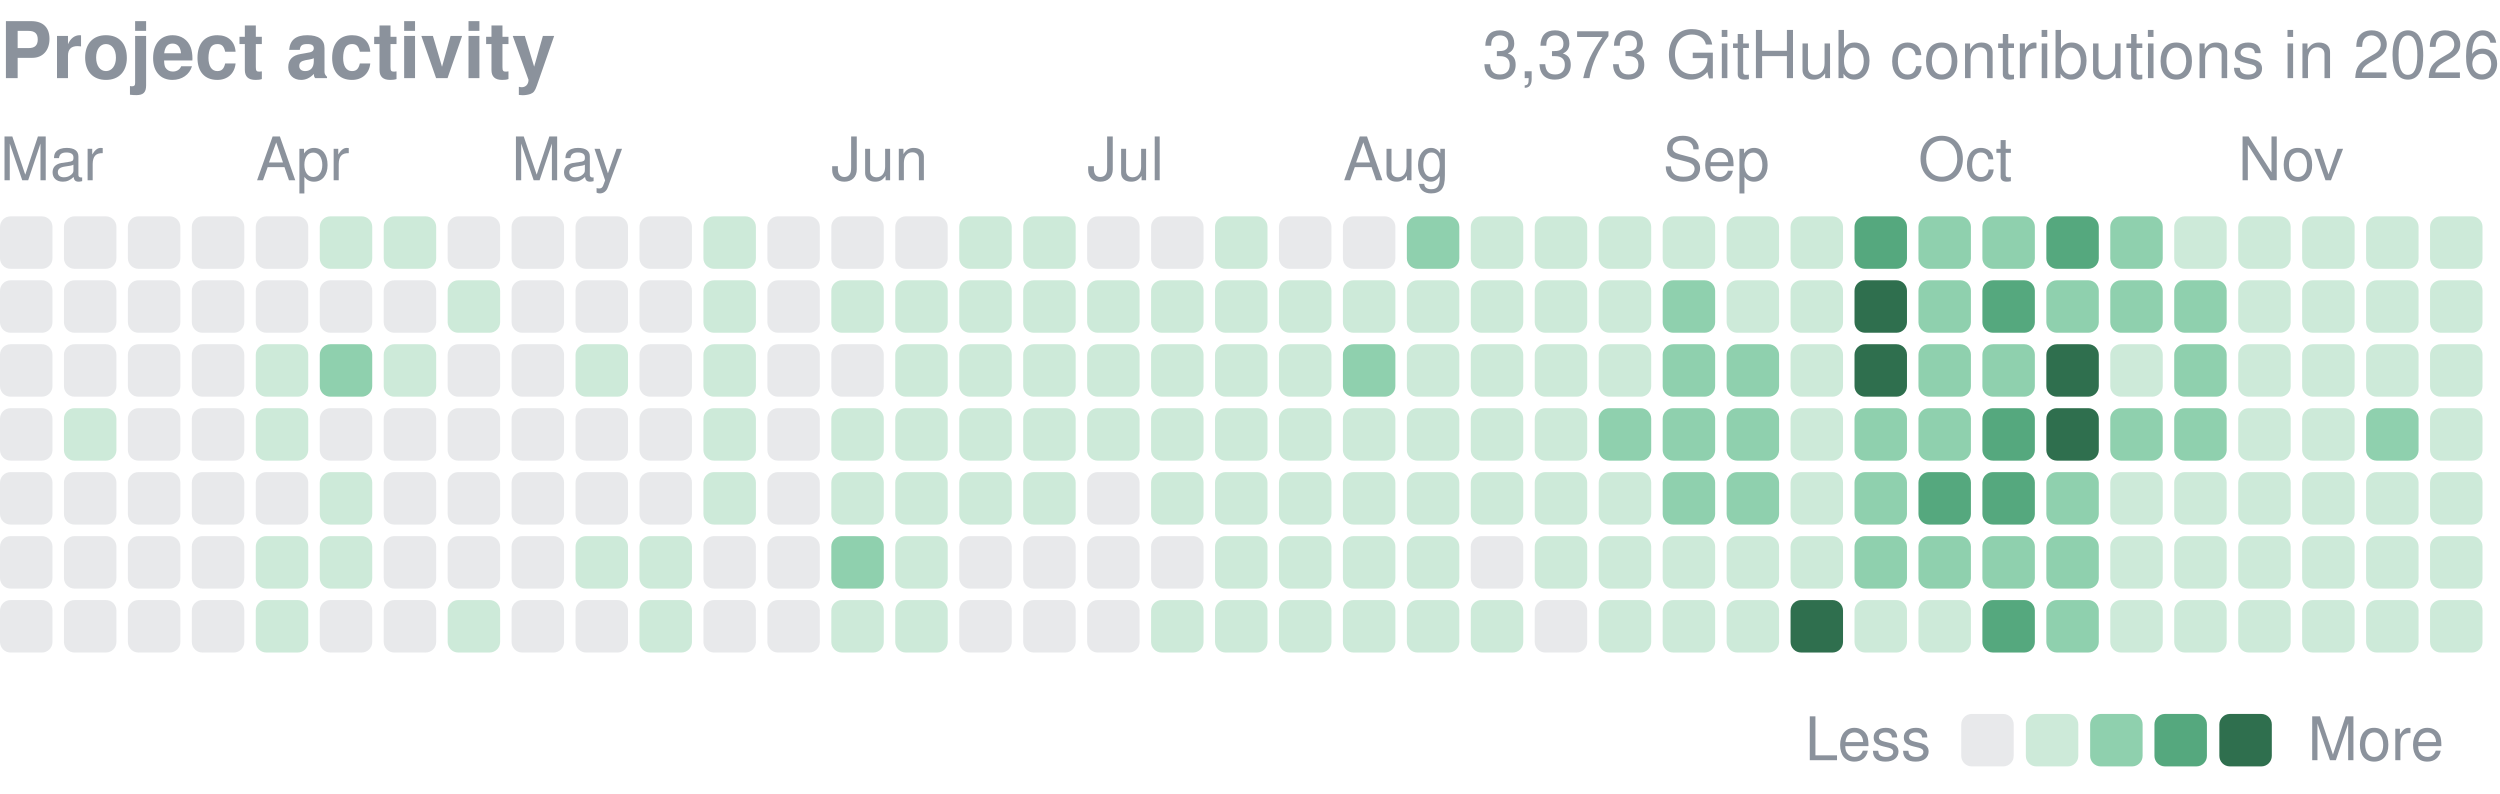
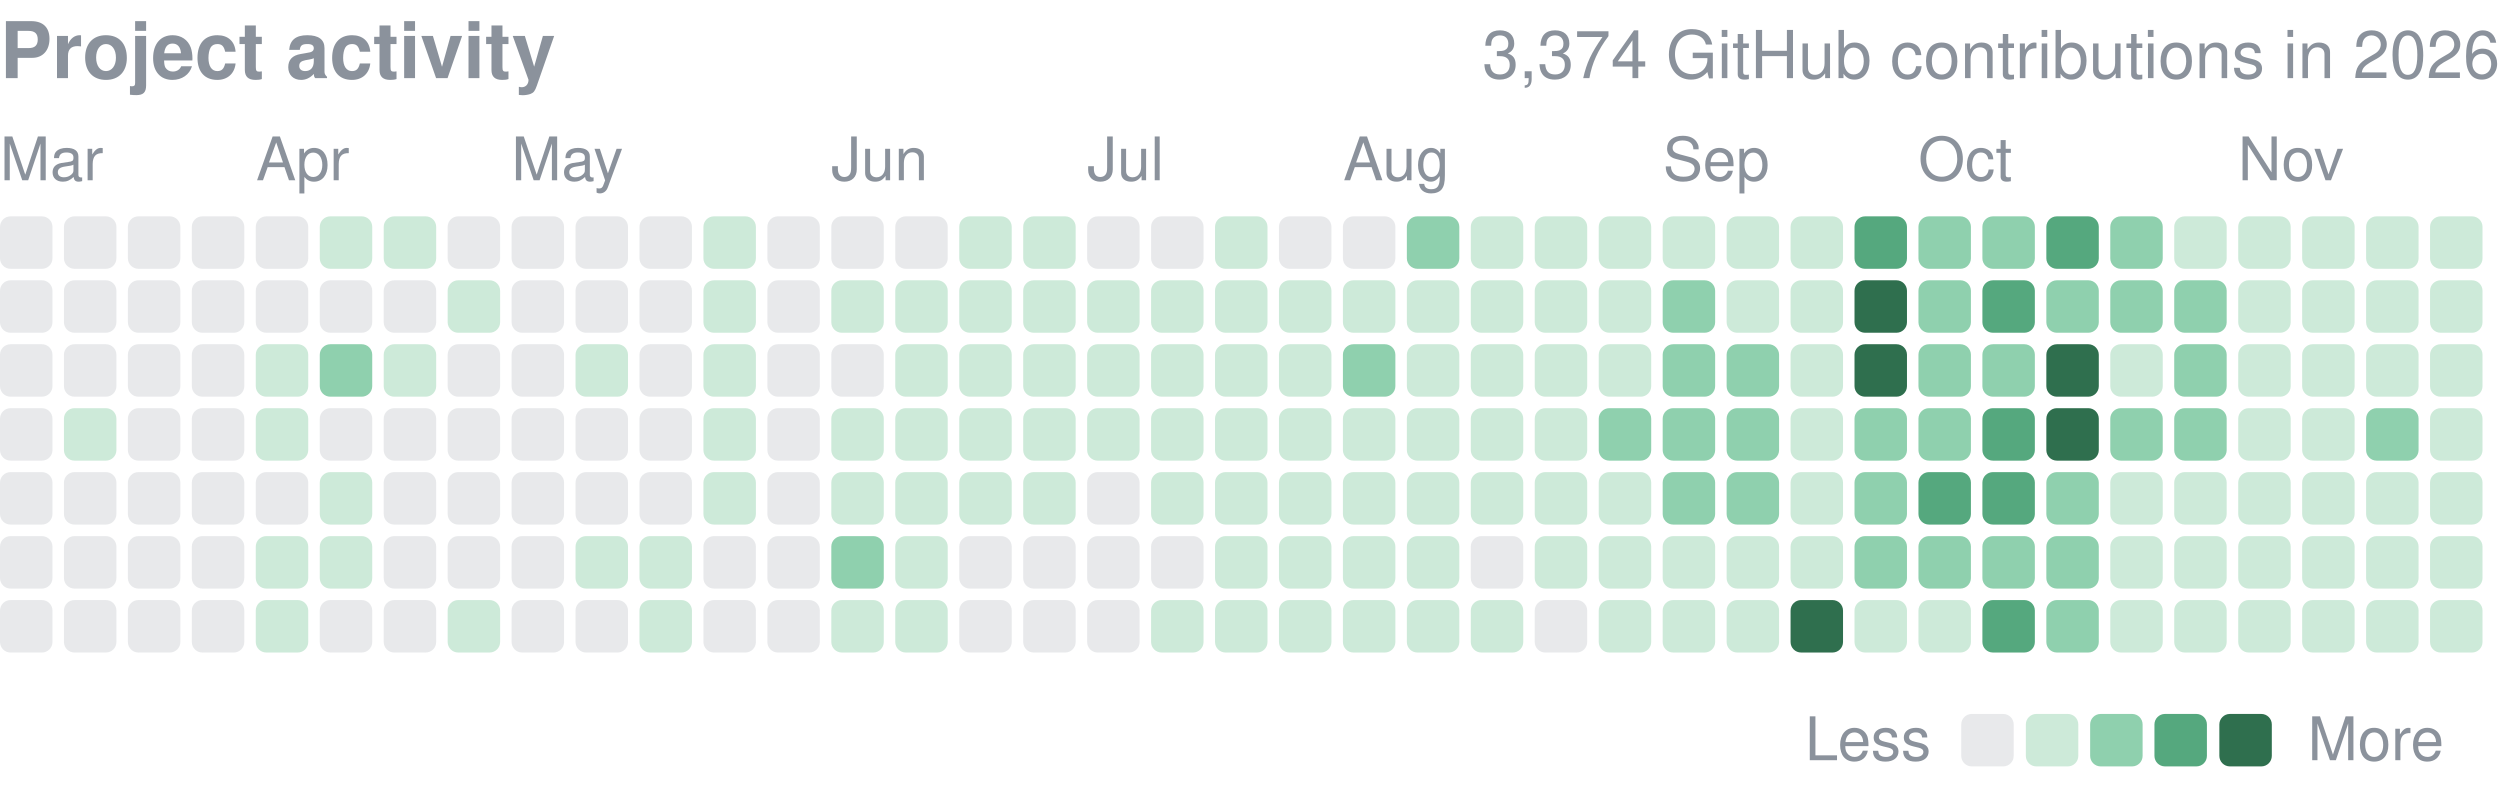
<svg xmlns="http://www.w3.org/2000/svg" width="416" height="132" viewBox="0 0 416 132" role="img" aria-label="yjinyoo GitHub contributions per day in 2026">
  <style>text{font-family:-apple-system,BlinkMacSystemFont,"Segoe UI",Helvetica,Arial,sans-serif}</style>
  <text x="0" y="13" font-size="13" font-weight="600" fill="#8b929c">Project activity</text>
-   <text x="416" y="13" font-size="11" fill="#8b929c" text-anchor="end">3,373 GitHub contributions in 2026</text>
+   <text x="416" y="13" font-size="11" fill="#8b929c" text-anchor="end">3,374 GitHub contributions in 2026</text>
  <text x="0.0" y="30" font-size="10" fill="#8b929c">Mar</text>
  <text x="42.6" y="30" font-size="10" fill="#8b929c">Apr</text>
  <text x="85.1" y="30" font-size="10" fill="#8b929c">May</text>
  <text x="138.3" y="30" font-size="10" fill="#8b929c">Jun</text>
  <text x="180.9" y="30" font-size="10" fill="#8b929c">Jul</text>
  <text x="223.5" y="30" font-size="10" fill="#8b929c">Aug</text>
  <text x="276.7" y="30" font-size="10" fill="#8b929c">Sep</text>
  <text x="319.2" y="30" font-size="10" fill="#8b929c">Oct</text>
  <text x="372.4" y="30" font-size="10" fill="#8b929c">Nov</text>
  <rect x="0.00" y="36.00" width="8.73" height="8.73" rx="1.75" fill="#8b929c" opacity="0.2" />
  <rect x="0.00" y="46.64" width="8.73" height="8.73" rx="1.75" fill="#8b929c" opacity="0.2" />
  <rect x="0.00" y="57.28" width="8.73" height="8.73" rx="1.75" fill="#8b929c" opacity="0.2" />
  <rect x="0.00" y="67.92" width="8.73" height="8.73" rx="1.75" fill="#8b929c" opacity="0.2" />
  <rect x="0.00" y="78.56" width="8.73" height="8.73" rx="1.75" fill="#8b929c" opacity="0.2" />
  <rect x="0.00" y="89.21" width="8.73" height="8.73" rx="1.75" fill="#8b929c" opacity="0.2" />
  <rect x="0.00" y="99.85" width="8.73" height="8.73" rx="1.75" fill="#8b929c" opacity="0.2" />
  <rect x="10.64" y="36.00" width="8.73" height="8.73" rx="1.75" fill="#8b929c" opacity="0.2" />
  <rect x="10.64" y="46.64" width="8.73" height="8.73" rx="1.75" fill="#8b929c" opacity="0.2" />
  <rect x="10.64" y="57.28" width="8.73" height="8.73" rx="1.75" fill="#8b929c" opacity="0.2" />
  <rect x="10.64" y="67.92" width="8.73" height="8.73" rx="1.75" fill="#cdead9" />
  <rect x="10.64" y="78.56" width="8.73" height="8.73" rx="1.75" fill="#8b929c" opacity="0.2" />
  <rect x="10.64" y="89.21" width="8.73" height="8.73" rx="1.75" fill="#8b929c" opacity="0.2" />
  <rect x="10.64" y="99.85" width="8.73" height="8.73" rx="1.75" fill="#8b929c" opacity="0.2" />
  <rect x="21.28" y="36.00" width="8.73" height="8.73" rx="1.75" fill="#8b929c" opacity="0.2" />
  <rect x="21.28" y="46.64" width="8.73" height="8.73" rx="1.75" fill="#8b929c" opacity="0.2" />
  <rect x="21.28" y="57.28" width="8.73" height="8.73" rx="1.75" fill="#8b929c" opacity="0.2" />
  <rect x="21.28" y="67.92" width="8.73" height="8.73" rx="1.75" fill="#8b929c" opacity="0.2" />
  <rect x="21.28" y="78.56" width="8.73" height="8.73" rx="1.75" fill="#8b929c" opacity="0.2" />
  <rect x="21.28" y="89.21" width="8.73" height="8.73" rx="1.75" fill="#8b929c" opacity="0.2" />
  <rect x="21.28" y="99.85" width="8.73" height="8.73" rx="1.75" fill="#8b929c" opacity="0.2" />
  <rect x="31.92" y="36.00" width="8.73" height="8.73" rx="1.75" fill="#8b929c" opacity="0.2" />
  <rect x="31.92" y="46.64" width="8.73" height="8.73" rx="1.75" fill="#8b929c" opacity="0.2" />
  <rect x="31.92" y="57.28" width="8.73" height="8.73" rx="1.75" fill="#8b929c" opacity="0.2" />
  <rect x="31.92" y="67.92" width="8.73" height="8.73" rx="1.75" fill="#8b929c" opacity="0.2" />
  <rect x="31.92" y="78.56" width="8.73" height="8.73" rx="1.75" fill="#8b929c" opacity="0.2" />
  <rect x="31.92" y="89.21" width="8.73" height="8.73" rx="1.75" fill="#8b929c" opacity="0.2" />
  <rect x="31.92" y="99.85" width="8.73" height="8.73" rx="1.75" fill="#8b929c" opacity="0.2" />
  <rect x="42.56" y="36.00" width="8.73" height="8.73" rx="1.75" fill="#8b929c" opacity="0.2" />
  <rect x="42.56" y="46.64" width="8.73" height="8.73" rx="1.75" fill="#8b929c" opacity="0.2" />
  <rect x="42.56" y="57.28" width="8.73" height="8.73" rx="1.75" fill="#cdead9" />
  <rect x="42.56" y="67.92" width="8.73" height="8.73" rx="1.75" fill="#cdead9" />
  <rect x="42.56" y="78.56" width="8.73" height="8.73" rx="1.75" fill="#8b929c" opacity="0.2" />
  <rect x="42.56" y="89.21" width="8.73" height="8.73" rx="1.75" fill="#cdead9" />
  <rect x="42.56" y="99.85" width="8.73" height="8.73" rx="1.75" fill="#cdead9" />
  <rect x="53.21" y="36.00" width="8.73" height="8.73" rx="1.75" fill="#cdead9" />
  <rect x="53.21" y="46.64" width="8.73" height="8.73" rx="1.75" fill="#8b929c" opacity="0.2" />
  <rect x="53.21" y="57.28" width="8.73" height="8.73" rx="1.75" fill="#8fd0ae" />
  <rect x="53.21" y="67.92" width="8.73" height="8.73" rx="1.75" fill="#8b929c" opacity="0.2" />
  <rect x="53.21" y="78.56" width="8.73" height="8.73" rx="1.75" fill="#cdead9" />
  <rect x="53.21" y="89.21" width="8.73" height="8.73" rx="1.75" fill="#cdead9" />
  <rect x="53.21" y="99.85" width="8.73" height="8.73" rx="1.75" fill="#8b929c" opacity="0.2" />
  <rect x="63.85" y="36.00" width="8.73" height="8.73" rx="1.75" fill="#cdead9" />
  <rect x="63.85" y="46.64" width="8.73" height="8.73" rx="1.75" fill="#8b929c" opacity="0.2" />
  <rect x="63.85" y="57.28" width="8.73" height="8.73" rx="1.75" fill="#cdead9" />
  <rect x="63.85" y="67.92" width="8.73" height="8.73" rx="1.75" fill="#8b929c" opacity="0.2" />
  <rect x="63.85" y="78.56" width="8.73" height="8.73" rx="1.75" fill="#8b929c" opacity="0.2" />
  <rect x="63.85" y="89.21" width="8.73" height="8.73" rx="1.75" fill="#8b929c" opacity="0.2" />
  <rect x="63.85" y="99.85" width="8.73" height="8.73" rx="1.75" fill="#8b929c" opacity="0.2" />
  <rect x="74.49" y="36.00" width="8.73" height="8.73" rx="1.75" fill="#8b929c" opacity="0.2" />
  <rect x="74.49" y="46.64" width="8.73" height="8.73" rx="1.75" fill="#cdead9" />
  <rect x="74.49" y="57.28" width="8.73" height="8.73" rx="1.75" fill="#8b929c" opacity="0.2" />
  <rect x="74.49" y="67.92" width="8.73" height="8.73" rx="1.75" fill="#8b929c" opacity="0.2" />
  <rect x="74.49" y="78.56" width="8.73" height="8.73" rx="1.75" fill="#8b929c" opacity="0.2" />
  <rect x="74.49" y="89.21" width="8.73" height="8.73" rx="1.75" fill="#8b929c" opacity="0.2" />
  <rect x="74.49" y="99.85" width="8.73" height="8.73" rx="1.75" fill="#cdead9" />
  <rect x="85.13" y="36.00" width="8.73" height="8.73" rx="1.75" fill="#8b929c" opacity="0.2" />
  <rect x="85.13" y="46.64" width="8.73" height="8.73" rx="1.75" fill="#8b929c" opacity="0.2" />
  <rect x="85.13" y="57.28" width="8.73" height="8.73" rx="1.75" fill="#8b929c" opacity="0.2" />
  <rect x="85.13" y="67.92" width="8.73" height="8.73" rx="1.75" fill="#8b929c" opacity="0.2" />
  <rect x="85.13" y="78.56" width="8.73" height="8.73" rx="1.75" fill="#8b929c" opacity="0.2" />
  <rect x="85.13" y="89.21" width="8.73" height="8.73" rx="1.75" fill="#8b929c" opacity="0.2" />
  <rect x="85.13" y="99.85" width="8.73" height="8.73" rx="1.75" fill="#8b929c" opacity="0.2" />
  <rect x="95.77" y="36.00" width="8.73" height="8.73" rx="1.75" fill="#8b929c" opacity="0.2" />
  <rect x="95.77" y="46.64" width="8.73" height="8.73" rx="1.75" fill="#8b929c" opacity="0.2" />
  <rect x="95.77" y="57.28" width="8.73" height="8.73" rx="1.75" fill="#cdead9" />
  <rect x="95.77" y="67.92" width="8.73" height="8.73" rx="1.75" fill="#8b929c" opacity="0.2" />
  <rect x="95.77" y="78.56" width="8.73" height="8.73" rx="1.75" fill="#8b929c" opacity="0.2" />
  <rect x="95.77" y="89.21" width="8.73" height="8.73" rx="1.75" fill="#cdead9" />
  <rect x="95.77" y="99.85" width="8.73" height="8.73" rx="1.75" fill="#8b929c" opacity="0.2" />
  <rect x="106.41" y="36.00" width="8.73" height="8.73" rx="1.75" fill="#8b929c" opacity="0.2" />
  <rect x="106.41" y="46.64" width="8.73" height="8.73" rx="1.75" fill="#8b929c" opacity="0.2" />
  <rect x="106.41" y="57.28" width="8.73" height="8.73" rx="1.75" fill="#8b929c" opacity="0.2" />
  <rect x="106.41" y="67.92" width="8.73" height="8.73" rx="1.75" fill="#8b929c" opacity="0.2" />
  <rect x="106.41" y="78.56" width="8.73" height="8.73" rx="1.75" fill="#8b929c" opacity="0.2" />
  <rect x="106.41" y="89.21" width="8.73" height="8.73" rx="1.75" fill="#cdead9" />
  <rect x="106.41" y="99.85" width="8.73" height="8.73" rx="1.75" fill="#cdead9" />
  <rect x="117.05" y="36.00" width="8.73" height="8.73" rx="1.75" fill="#cdead9" />
  <rect x="117.05" y="46.64" width="8.73" height="8.73" rx="1.75" fill="#cdead9" />
  <rect x="117.05" y="57.28" width="8.73" height="8.73" rx="1.75" fill="#cdead9" />
  <rect x="117.05" y="67.92" width="8.73" height="8.73" rx="1.75" fill="#cdead9" />
  <rect x="117.05" y="78.56" width="8.73" height="8.73" rx="1.75" fill="#cdead9" />
  <rect x="117.05" y="89.21" width="8.73" height="8.73" rx="1.75" fill="#8b929c" opacity="0.2" />
  <rect x="117.05" y="99.85" width="8.73" height="8.73" rx="1.75" fill="#8b929c" opacity="0.2" />
  <rect x="127.69" y="36.00" width="8.73" height="8.73" rx="1.75" fill="#8b929c" opacity="0.2" />
  <rect x="127.69" y="46.64" width="8.73" height="8.73" rx="1.75" fill="#8b929c" opacity="0.2" />
  <rect x="127.69" y="57.28" width="8.73" height="8.73" rx="1.75" fill="#8b929c" opacity="0.2" />
  <rect x="127.69" y="67.92" width="8.73" height="8.73" rx="1.75" fill="#8b929c" opacity="0.2" />
  <rect x="127.69" y="78.56" width="8.73" height="8.73" rx="1.75" fill="#8b929c" opacity="0.2" />
  <rect x="127.69" y="89.21" width="8.73" height="8.73" rx="1.75" fill="#8b929c" opacity="0.2" />
  <rect x="127.69" y="99.85" width="8.73" height="8.73" rx="1.75" fill="#8b929c" opacity="0.2" />
  <rect x="138.33" y="36.00" width="8.73" height="8.73" rx="1.75" fill="#8b929c" opacity="0.2" />
  <rect x="138.33" y="46.64" width="8.73" height="8.73" rx="1.75" fill="#cdead9" />
  <rect x="138.33" y="57.28" width="8.73" height="8.73" rx="1.75" fill="#8b929c" opacity="0.2" />
  <rect x="138.33" y="67.92" width="8.73" height="8.73" rx="1.75" fill="#cdead9" />
  <rect x="138.33" y="78.56" width="8.73" height="8.73" rx="1.75" fill="#cdead9" />
  <rect x="138.33" y="89.21" width="8.73" height="8.73" rx="1.75" fill="#8fd0ae" />
  <rect x="138.33" y="99.85" width="8.73" height="8.73" rx="1.75" fill="#cdead9" />
  <rect x="148.97" y="36.00" width="8.73" height="8.73" rx="1.75" fill="#8b929c" opacity="0.2" />
  <rect x="148.97" y="46.64" width="8.73" height="8.73" rx="1.75" fill="#cdead9" />
  <rect x="148.97" y="57.28" width="8.73" height="8.73" rx="1.75" fill="#cdead9" />
  <rect x="148.97" y="67.92" width="8.73" height="8.73" rx="1.75" fill="#cdead9" />
  <rect x="148.97" y="78.56" width="8.73" height="8.73" rx="1.75" fill="#cdead9" />
  <rect x="148.97" y="89.21" width="8.73" height="8.73" rx="1.75" fill="#cdead9" />
  <rect x="148.97" y="99.85" width="8.73" height="8.73" rx="1.75" fill="#cdead9" />
  <rect x="159.62" y="36.00" width="8.73" height="8.73" rx="1.75" fill="#cdead9" />
  <rect x="159.62" y="46.64" width="8.73" height="8.73" rx="1.75" fill="#cdead9" />
  <rect x="159.62" y="57.28" width="8.73" height="8.73" rx="1.75" fill="#cdead9" />
  <rect x="159.62" y="67.92" width="8.73" height="8.73" rx="1.75" fill="#cdead9" />
  <rect x="159.62" y="78.56" width="8.73" height="8.73" rx="1.75" fill="#cdead9" />
  <rect x="159.62" y="89.21" width="8.73" height="8.73" rx="1.75" fill="#8b929c" opacity="0.2" />
  <rect x="159.62" y="99.85" width="8.73" height="8.73" rx="1.75" fill="#8b929c" opacity="0.2" />
  <rect x="170.26" y="36.00" width="8.73" height="8.73" rx="1.75" fill="#cdead9" />
  <rect x="170.26" y="46.64" width="8.73" height="8.73" rx="1.75" fill="#cdead9" />
  <rect x="170.26" y="57.28" width="8.73" height="8.73" rx="1.75" fill="#cdead9" />
  <rect x="170.26" y="67.92" width="8.73" height="8.73" rx="1.75" fill="#cdead9" />
  <rect x="170.26" y="78.56" width="8.73" height="8.73" rx="1.75" fill="#cdead9" />
  <rect x="170.26" y="89.21" width="8.73" height="8.73" rx="1.75" fill="#8b929c" opacity="0.2" />
  <rect x="170.26" y="99.85" width="8.73" height="8.73" rx="1.75" fill="#8b929c" opacity="0.2" />
  <rect x="180.90" y="36.00" width="8.73" height="8.73" rx="1.75" fill="#8b929c" opacity="0.2" />
  <rect x="180.90" y="46.64" width="8.73" height="8.73" rx="1.75" fill="#cdead9" />
  <rect x="180.90" y="57.28" width="8.73" height="8.73" rx="1.75" fill="#cdead9" />
  <rect x="180.90" y="67.92" width="8.73" height="8.73" rx="1.75" fill="#cdead9" />
  <rect x="180.90" y="78.56" width="8.73" height="8.73" rx="1.75" fill="#8b929c" opacity="0.2" />
  <rect x="180.90" y="89.21" width="8.73" height="8.73" rx="1.75" fill="#8b929c" opacity="0.2" />
  <rect x="180.90" y="99.85" width="8.73" height="8.73" rx="1.75" fill="#8b929c" opacity="0.2" />
  <rect x="191.54" y="36.00" width="8.73" height="8.73" rx="1.75" fill="#8b929c" opacity="0.2" />
  <rect x="191.54" y="46.64" width="8.73" height="8.73" rx="1.75" fill="#cdead9" />
  <rect x="191.54" y="57.28" width="8.73" height="8.73" rx="1.75" fill="#cdead9" />
  <rect x="191.54" y="67.92" width="8.73" height="8.73" rx="1.75" fill="#cdead9" />
  <rect x="191.54" y="78.56" width="8.73" height="8.73" rx="1.75" fill="#cdead9" />
  <rect x="191.54" y="89.21" width="8.73" height="8.73" rx="1.75" fill="#8b929c" opacity="0.2" />
  <rect x="191.54" y="99.85" width="8.73" height="8.73" rx="1.75" fill="#cdead9" />
  <rect x="202.18" y="36.00" width="8.73" height="8.73" rx="1.75" fill="#cdead9" />
  <rect x="202.18" y="46.64" width="8.73" height="8.73" rx="1.75" fill="#cdead9" />
  <rect x="202.18" y="57.28" width="8.73" height="8.73" rx="1.75" fill="#cdead9" />
  <rect x="202.18" y="67.92" width="8.73" height="8.73" rx="1.75" fill="#cdead9" />
  <rect x="202.18" y="78.56" width="8.73" height="8.73" rx="1.75" fill="#cdead9" />
  <rect x="202.18" y="89.21" width="8.73" height="8.73" rx="1.75" fill="#cdead9" />
  <rect x="202.18" y="99.85" width="8.73" height="8.73" rx="1.75" fill="#cdead9" />
  <rect x="212.82" y="36.00" width="8.73" height="8.73" rx="1.75" fill="#8b929c" opacity="0.2" />
  <rect x="212.82" y="46.64" width="8.73" height="8.73" rx="1.75" fill="#cdead9" />
  <rect x="212.82" y="57.28" width="8.73" height="8.73" rx="1.75" fill="#cdead9" />
  <rect x="212.82" y="67.92" width="8.73" height="8.73" rx="1.75" fill="#cdead9" />
  <rect x="212.82" y="78.56" width="8.73" height="8.73" rx="1.75" fill="#cdead9" />
  <rect x="212.82" y="89.21" width="8.73" height="8.73" rx="1.75" fill="#cdead9" />
  <rect x="212.82" y="99.85" width="8.73" height="8.73" rx="1.75" fill="#cdead9" />
  <rect x="223.46" y="36.00" width="8.73" height="8.73" rx="1.75" fill="#8b929c" opacity="0.2" />
  <rect x="223.46" y="46.64" width="8.73" height="8.73" rx="1.75" fill="#cdead9" />
  <rect x="223.46" y="57.28" width="8.73" height="8.73" rx="1.75" fill="#8fd0ae" />
  <rect x="223.46" y="67.92" width="8.73" height="8.73" rx="1.75" fill="#cdead9" />
  <rect x="223.46" y="78.56" width="8.73" height="8.73" rx="1.75" fill="#cdead9" />
  <rect x="223.46" y="89.21" width="8.73" height="8.73" rx="1.75" fill="#cdead9" />
  <rect x="223.46" y="99.85" width="8.73" height="8.73" rx="1.75" fill="#cdead9" />
  <rect x="234.10" y="36.00" width="8.73" height="8.73" rx="1.75" fill="#8fd0ae" />
  <rect x="234.10" y="46.64" width="8.73" height="8.73" rx="1.75" fill="#cdead9" />
  <rect x="234.10" y="57.28" width="8.73" height="8.73" rx="1.75" fill="#cdead9" />
  <rect x="234.10" y="67.92" width="8.73" height="8.73" rx="1.75" fill="#cdead9" />
  <rect x="234.10" y="78.56" width="8.73" height="8.73" rx="1.75" fill="#cdead9" />
  <rect x="234.10" y="89.21" width="8.73" height="8.73" rx="1.75" fill="#cdead9" />
  <rect x="234.10" y="99.85" width="8.73" height="8.73" rx="1.75" fill="#cdead9" />
  <rect x="244.74" y="36.00" width="8.73" height="8.73" rx="1.75" fill="#cdead9" />
  <rect x="244.74" y="46.64" width="8.73" height="8.73" rx="1.75" fill="#cdead9" />
  <rect x="244.74" y="57.28" width="8.73" height="8.73" rx="1.75" fill="#cdead9" />
  <rect x="244.74" y="67.92" width="8.73" height="8.73" rx="1.75" fill="#cdead9" />
  <rect x="244.74" y="78.56" width="8.73" height="8.73" rx="1.75" fill="#cdead9" />
  <rect x="244.74" y="89.21" width="8.73" height="8.73" rx="1.75" fill="#8b929c" opacity="0.2" />
  <rect x="244.74" y="99.85" width="8.73" height="8.73" rx="1.75" fill="#cdead9" />
  <rect x="255.38" y="36.00" width="8.73" height="8.73" rx="1.75" fill="#cdead9" />
  <rect x="255.38" y="46.64" width="8.73" height="8.73" rx="1.75" fill="#cdead9" />
  <rect x="255.38" y="57.28" width="8.73" height="8.73" rx="1.75" fill="#cdead9" />
  <rect x="255.38" y="67.92" width="8.73" height="8.73" rx="1.75" fill="#cdead9" />
  <rect x="255.38" y="78.56" width="8.73" height="8.73" rx="1.75" fill="#cdead9" />
  <rect x="255.38" y="89.21" width="8.73" height="8.73" rx="1.75" fill="#cdead9" />
  <rect x="255.38" y="99.85" width="8.73" height="8.73" rx="1.75" fill="#8b929c" opacity="0.2" />
  <rect x="266.03" y="36.00" width="8.73" height="8.73" rx="1.75" fill="#cdead9" />
  <rect x="266.03" y="46.64" width="8.73" height="8.73" rx="1.75" fill="#cdead9" />
  <rect x="266.03" y="57.28" width="8.73" height="8.73" rx="1.75" fill="#cdead9" />
  <rect x="266.03" y="67.92" width="8.73" height="8.73" rx="1.75" fill="#8fd0ae" />
  <rect x="266.03" y="78.56" width="8.73" height="8.73" rx="1.75" fill="#cdead9" />
  <rect x="266.03" y="89.21" width="8.73" height="8.73" rx="1.75" fill="#cdead9" />
  <rect x="266.03" y="99.85" width="8.73" height="8.73" rx="1.75" fill="#cdead9" />
  <rect x="276.67" y="36.00" width="8.73" height="8.73" rx="1.75" fill="#cdead9" />
  <rect x="276.67" y="46.64" width="8.73" height="8.73" rx="1.75" fill="#8fd0ae" />
  <rect x="276.67" y="57.28" width="8.73" height="8.73" rx="1.75" fill="#8fd0ae" />
  <rect x="276.67" y="67.92" width="8.73" height="8.73" rx="1.75" fill="#8fd0ae" />
  <rect x="276.67" y="78.56" width="8.73" height="8.73" rx="1.75" fill="#8fd0ae" />
  <rect x="276.67" y="89.21" width="8.73" height="8.73" rx="1.75" fill="#cdead9" />
  <rect x="276.67" y="99.85" width="8.73" height="8.73" rx="1.75" fill="#cdead9" />
  <rect x="287.31" y="36.00" width="8.73" height="8.73" rx="1.75" fill="#cdead9" />
  <rect x="287.31" y="46.64" width="8.73" height="8.73" rx="1.75" fill="#cdead9" />
  <rect x="287.31" y="57.28" width="8.73" height="8.73" rx="1.75" fill="#8fd0ae" />
  <rect x="287.31" y="67.92" width="8.73" height="8.73" rx="1.75" fill="#8fd0ae" />
  <rect x="287.31" y="78.56" width="8.73" height="8.73" rx="1.75" fill="#8fd0ae" />
  <rect x="287.31" y="89.21" width="8.73" height="8.73" rx="1.75" fill="#cdead9" />
  <rect x="287.31" y="99.85" width="8.73" height="8.73" rx="1.75" fill="#cdead9" />
  <rect x="297.95" y="36.00" width="8.73" height="8.73" rx="1.75" fill="#cdead9" />
  <rect x="297.95" y="46.64" width="8.73" height="8.73" rx="1.75" fill="#cdead9" />
  <rect x="297.95" y="57.28" width="8.73" height="8.73" rx="1.75" fill="#cdead9" />
  <rect x="297.95" y="67.92" width="8.73" height="8.73" rx="1.75" fill="#cdead9" />
  <rect x="297.95" y="78.56" width="8.73" height="8.73" rx="1.75" fill="#cdead9" />
  <rect x="297.95" y="89.21" width="8.73" height="8.73" rx="1.75" fill="#cdead9" />
  <rect x="297.95" y="99.85" width="8.73" height="8.73" rx="1.75" fill="#2f6f4e" />
  <rect x="308.59" y="36.00" width="8.73" height="8.73" rx="1.75" fill="#55a87e" />
  <rect x="308.59" y="46.64" width="8.73" height="8.73" rx="1.75" fill="#2f6f4e" />
  <rect x="308.59" y="57.28" width="8.73" height="8.73" rx="1.75" fill="#2f6f4e" />
  <rect x="308.59" y="67.92" width="8.73" height="8.73" rx="1.75" fill="#8fd0ae" />
  <rect x="308.59" y="78.56" width="8.73" height="8.73" rx="1.75" fill="#8fd0ae" />
  <rect x="308.59" y="89.21" width="8.73" height="8.73" rx="1.75" fill="#8fd0ae" />
  <rect x="308.59" y="99.85" width="8.73" height="8.73" rx="1.75" fill="#cdead9" />
  <rect x="319.23" y="36.00" width="8.73" height="8.73" rx="1.75" fill="#8fd0ae" />
  <rect x="319.23" y="46.64" width="8.73" height="8.73" rx="1.75" fill="#8fd0ae" />
  <rect x="319.23" y="57.28" width="8.73" height="8.73" rx="1.75" fill="#8fd0ae" />
  <rect x="319.23" y="67.92" width="8.73" height="8.73" rx="1.75" fill="#8fd0ae" />
  <rect x="319.23" y="78.56" width="8.73" height="8.73" rx="1.75" fill="#55a87e" />
  <rect x="319.23" y="89.21" width="8.73" height="8.73" rx="1.75" fill="#8fd0ae" />
  <rect x="319.23" y="99.85" width="8.73" height="8.73" rx="1.75" fill="#cdead9" />
  <rect x="329.87" y="36.00" width="8.73" height="8.73" rx="1.75" fill="#8fd0ae" />
  <rect x="329.87" y="46.64" width="8.73" height="8.73" rx="1.75" fill="#55a87e" />
  <rect x="329.87" y="57.28" width="8.73" height="8.73" rx="1.75" fill="#8fd0ae" />
  <rect x="329.87" y="67.92" width="8.73" height="8.73" rx="1.75" fill="#55a87e" />
  <rect x="329.87" y="78.56" width="8.73" height="8.73" rx="1.75" fill="#55a87e" />
  <rect x="329.87" y="89.21" width="8.73" height="8.73" rx="1.75" fill="#8fd0ae" />
  <rect x="329.87" y="99.85" width="8.73" height="8.73" rx="1.75" fill="#55a87e" />
  <rect x="340.51" y="36.00" width="8.73" height="8.73" rx="1.75" fill="#55a87e" />
  <rect x="340.51" y="46.64" width="8.73" height="8.73" rx="1.75" fill="#8fd0ae" />
  <rect x="340.51" y="57.28" width="8.73" height="8.73" rx="1.75" fill="#2f6f4e" />
  <rect x="340.51" y="67.92" width="8.73" height="8.73" rx="1.75" fill="#2f6f4e" />
  <rect x="340.51" y="78.56" width="8.73" height="8.73" rx="1.75" fill="#8fd0ae" />
  <rect x="340.51" y="89.21" width="8.73" height="8.73" rx="1.75" fill="#8fd0ae" />
  <rect x="340.51" y="99.85" width="8.73" height="8.73" rx="1.75" fill="#8fd0ae" />
  <rect x="351.15" y="36.00" width="8.73" height="8.73" rx="1.75" fill="#8fd0ae" />
  <rect x="351.15" y="46.64" width="8.73" height="8.73" rx="1.75" fill="#8fd0ae" />
  <rect x="351.15" y="57.28" width="8.73" height="8.73" rx="1.75" fill="#cdead9" />
  <rect x="351.15" y="67.92" width="8.73" height="8.73" rx="1.75" fill="#8fd0ae" />
  <rect x="351.15" y="78.56" width="8.73" height="8.73" rx="1.75" fill="#cdead9" />
  <rect x="351.15" y="89.21" width="8.73" height="8.73" rx="1.75" fill="#cdead9" />
  <rect x="351.15" y="99.85" width="8.73" height="8.73" rx="1.75" fill="#cdead9" />
  <rect x="361.79" y="36.00" width="8.73" height="8.73" rx="1.75" fill="#cdead9" />
  <rect x="361.79" y="46.64" width="8.73" height="8.73" rx="1.75" fill="#8fd0ae" />
  <rect x="361.79" y="57.28" width="8.73" height="8.73" rx="1.75" fill="#8fd0ae" />
  <rect x="361.79" y="67.92" width="8.73" height="8.73" rx="1.75" fill="#8fd0ae" />
  <rect x="361.79" y="78.56" width="8.73" height="8.73" rx="1.75" fill="#cdead9" />
  <rect x="361.79" y="89.21" width="8.73" height="8.73" rx="1.75" fill="#cdead9" />
  <rect x="361.79" y="99.85" width="8.73" height="8.73" rx="1.75" fill="#cdead9" />
  <rect x="372.44" y="36.00" width="8.73" height="8.73" rx="1.75" fill="#cdead9" />
  <rect x="372.44" y="46.64" width="8.73" height="8.73" rx="1.75" fill="#cdead9" />
  <rect x="372.44" y="57.28" width="8.73" height="8.73" rx="1.75" fill="#cdead9" />
  <rect x="372.44" y="67.92" width="8.73" height="8.73" rx="1.75" fill="#cdead9" />
  <rect x="372.44" y="78.56" width="8.73" height="8.73" rx="1.75" fill="#cdead9" />
  <rect x="372.44" y="89.21" width="8.73" height="8.73" rx="1.75" fill="#cdead9" />
  <rect x="372.44" y="99.85" width="8.73" height="8.73" rx="1.75" fill="#cdead9" />
  <rect x="383.08" y="36.00" width="8.73" height="8.73" rx="1.75" fill="#cdead9" />
  <rect x="383.08" y="46.64" width="8.73" height="8.73" rx="1.75" fill="#cdead9" />
  <rect x="383.08" y="57.28" width="8.73" height="8.73" rx="1.75" fill="#cdead9" />
  <rect x="383.08" y="67.92" width="8.73" height="8.73" rx="1.75" fill="#cdead9" />
  <rect x="383.08" y="78.56" width="8.73" height="8.73" rx="1.75" fill="#cdead9" />
  <rect x="383.08" y="89.21" width="8.73" height="8.73" rx="1.75" fill="#cdead9" />
  <rect x="383.08" y="99.85" width="8.73" height="8.73" rx="1.75" fill="#cdead9" />
  <rect x="393.72" y="36.00" width="8.73" height="8.73" rx="1.75" fill="#cdead9" />
  <rect x="393.72" y="46.64" width="8.73" height="8.73" rx="1.75" fill="#cdead9" />
  <rect x="393.72" y="57.28" width="8.73" height="8.73" rx="1.75" fill="#cdead9" />
  <rect x="393.72" y="67.92" width="8.73" height="8.73" rx="1.75" fill="#8fd0ae" />
  <rect x="393.72" y="78.56" width="8.73" height="8.73" rx="1.75" fill="#cdead9" />
  <rect x="393.72" y="89.21" width="8.73" height="8.73" rx="1.75" fill="#cdead9" />
  <rect x="393.72" y="99.85" width="8.73" height="8.73" rx="1.75" fill="#cdead9" />
  <rect x="404.36" y="36.00" width="8.73" height="8.73" rx="1.75" fill="#cdead9" />
  <rect x="404.36" y="46.64" width="8.73" height="8.73" rx="1.75" fill="#cdead9" />
  <rect x="404.36" y="57.28" width="8.73" height="8.73" rx="1.75" fill="#cdead9" />
  <rect x="404.36" y="67.92" width="8.73" height="8.73" rx="1.75" fill="#cdead9" />
  <rect x="404.36" y="78.56" width="8.73" height="8.73" rx="1.75" fill="#cdead9" />
  <rect x="404.36" y="89.21" width="8.73" height="8.73" rx="1.75" fill="#cdead9" />
  <rect x="404.36" y="99.85" width="8.73" height="8.73" rx="1.75" fill="#cdead9" />
  <text x="300.35" y="126.5" font-size="10" fill="#8b929c">Less</text>
  <rect x="326.35" y="118.8" width="8.73" height="8.73" rx="1.75" fill="#8b929c" opacity="0.2" />
  <rect x="337.1" y="118.8" width="8.73" height="8.73" rx="1.75" fill="#cdead9" />
  <rect x="347.8" y="118.8" width="8.73" height="8.73" rx="1.75" fill="#8fd0ae" />
  <rect x="358.5" y="118.8" width="8.73" height="8.73" rx="1.75" fill="#55a87e" />
  <rect x="369.3" y="118.8" width="8.73" height="8.73" rx="1.75" fill="#2f6f4e" />
  <text x="384.0" y="126.5" font-size="10" fill="#8b929c">More</text>
</svg>
